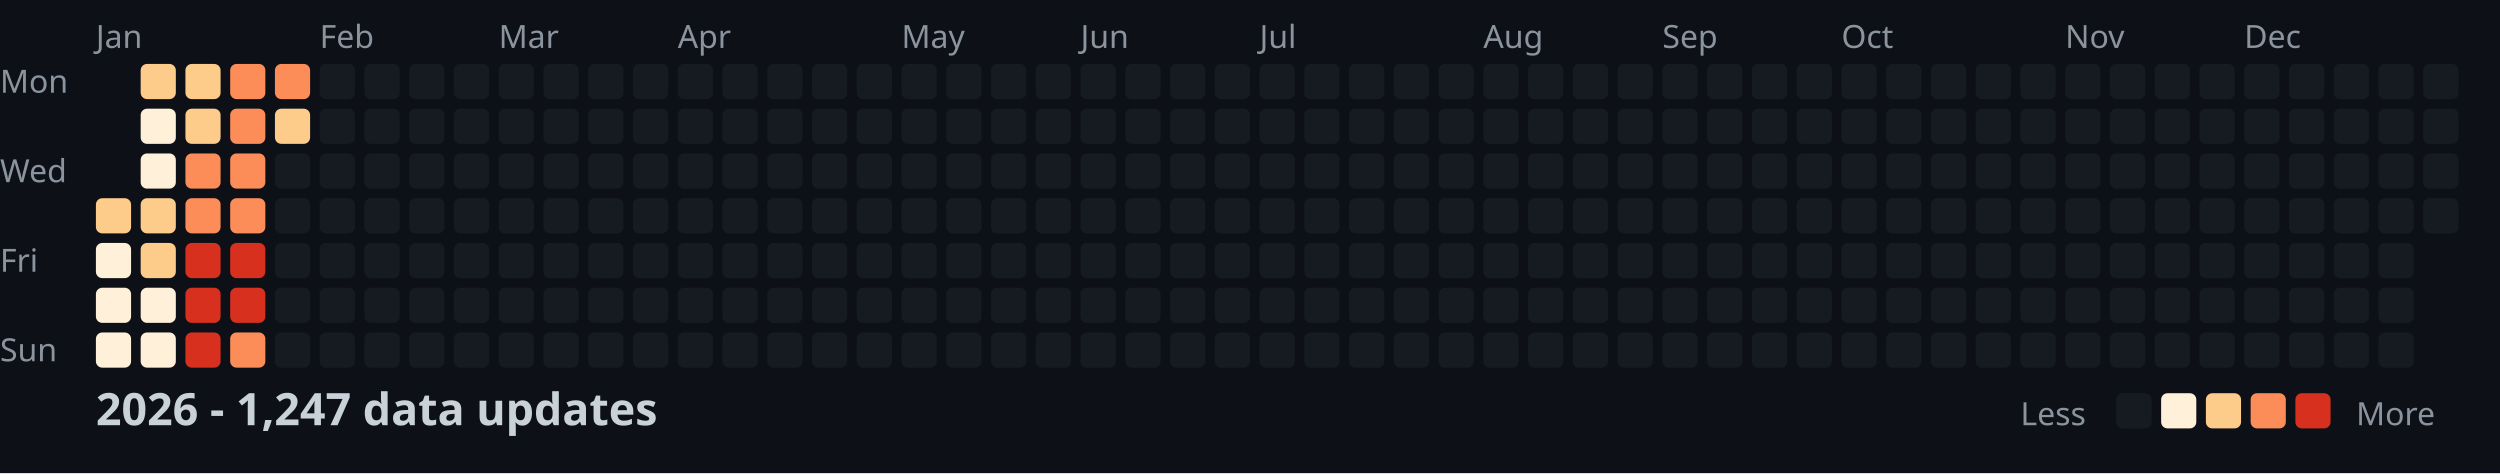
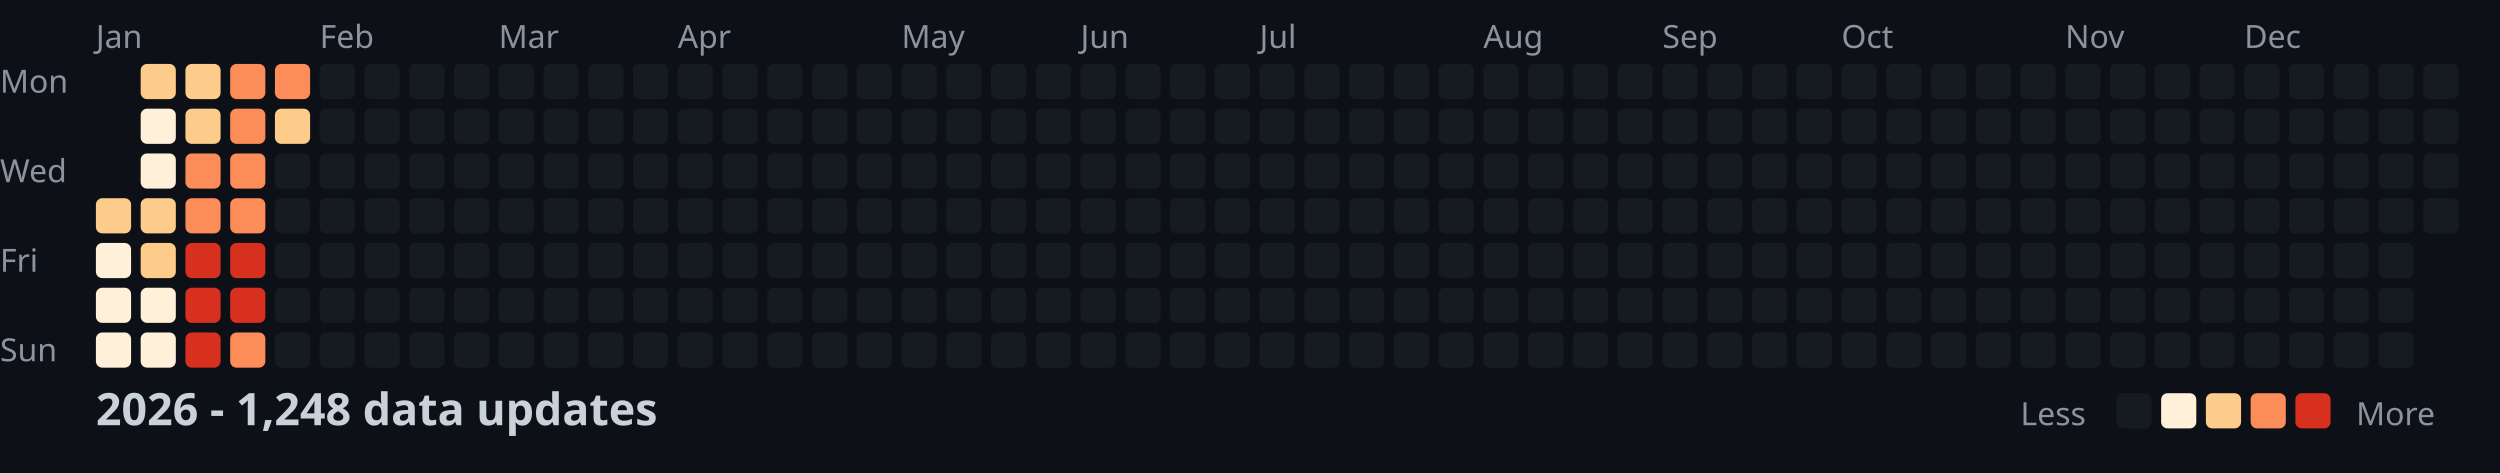
<svg xmlns="http://www.w3.org/2000/svg" width="782" height="148">
  <style>
    .month { font: 10px sans-serif; fill: #8b949e; }
    .day { font: 10px sans-serif; fill: #8b949e; }
    .title { font: bold 14px sans-serif; fill: #c9d1d9; }
    .legend { font: 10px sans-serif; fill: #8b949e; }
  </style>
  <rect width="100%" height="100%" fill="#0d1117" />
  <text x="0" y="29" class="day">Mon</text>
  <text x="0" y="57" class="day">Wed</text>
  <text x="0" y="85" class="day">Fri</text>
  <text x="0" y="113" class="day">Sun</text>
  <text x="30" y="15" class="month">Jan</text>
  <text x="100" y="15" class="month">Feb</text>
  <text x="156" y="15" class="month">Mar</text>
  <text x="212" y="15" class="month">Apr</text>
  <text x="282" y="15" class="month">May</text>
  <text x="338" y="15" class="month">Jun</text>
  <text x="394" y="15" class="month">Jul</text>
  <text x="464" y="15" class="month">Aug</text>
  <text x="520" y="15" class="month">Sep</text>
  <text x="576" y="15" class="month">Oct</text>
  <text x="646" y="15" class="month">Nov</text>
  <text x="702" y="15" class="month">Dec</text>
  <rect x="30" y="62" width="11" height="11" fill="#fdcc8a" rx="2" />
  <rect x="30" y="76" width="11" height="11" fill="#fef0d9" rx="2" />
  <rect x="30" y="90" width="11" height="11" fill="#fef0d9" rx="2" />
  <rect x="30" y="104" width="11" height="11" fill="#fef0d9" rx="2" />
  <rect x="44" y="20" width="11" height="11" fill="#fdcc8a" rx="2" />
  <rect x="44" y="34" width="11" height="11" fill="#fef0d9" rx="2" />
  <rect x="44" y="48" width="11" height="11" fill="#fef0d9" rx="2" />
  <rect x="44" y="62" width="11" height="11" fill="#fdcc8a" rx="2" />
  <rect x="44" y="76" width="11" height="11" fill="#fdcc8a" rx="2" />
  <rect x="44" y="90" width="11" height="11" fill="#fef0d9" rx="2" />
  <rect x="44" y="104" width="11" height="11" fill="#fef0d9" rx="2" />
  <rect x="58" y="20" width="11" height="11" fill="#fdcc8a" rx="2" />
  <rect x="58" y="34" width="11" height="11" fill="#fdcc8a" rx="2" />
  <rect x="58" y="48" width="11" height="11" fill="#fc8d59" rx="2" />
  <rect x="58" y="62" width="11" height="11" fill="#fc8d59" rx="2" />
  <rect x="58" y="76" width="11" height="11" fill="#d7301f" rx="2" />
  <rect x="58" y="90" width="11" height="11" fill="#d7301f" rx="2" />
  <rect x="58" y="104" width="11" height="11" fill="#d7301f" rx="2" />
  <rect x="72" y="20" width="11" height="11" fill="#fc8d59" rx="2" />
  <rect x="72" y="34" width="11" height="11" fill="#fc8d59" rx="2" />
  <rect x="72" y="48" width="11" height="11" fill="#fc8d59" rx="2" />
  <rect x="72" y="62" width="11" height="11" fill="#fc8d59" rx="2" />
  <rect x="72" y="76" width="11" height="11" fill="#d7301f" rx="2" />
  <rect x="72" y="90" width="11" height="11" fill="#d7301f" rx="2" />
  <rect x="72" y="104" width="11" height="11" fill="#fc8d59" rx="2" />
  <rect x="86" y="20" width="11" height="11" fill="#fc8d59" rx="2" />
  <rect x="86" y="34" width="11" height="11" fill="#fdcc8a" rx="2" />
  <rect x="86" y="48" width="11" height="11" fill="#161b22" rx="2" />
  <rect x="86" y="62" width="11" height="11" fill="#161b22" rx="2" />
  <rect x="86" y="76" width="11" height="11" fill="#161b22" rx="2" />
  <rect x="86" y="90" width="11" height="11" fill="#161b22" rx="2" />
  <rect x="86" y="104" width="11" height="11" fill="#161b22" rx="2" />
  <rect x="100" y="20" width="11" height="11" fill="#161b22" rx="2" />
  <rect x="100" y="34" width="11" height="11" fill="#161b22" rx="2" />
  <rect x="100" y="48" width="11" height="11" fill="#161b22" rx="2" />
  <rect x="100" y="62" width="11" height="11" fill="#161b22" rx="2" />
  <rect x="100" y="76" width="11" height="11" fill="#161b22" rx="2" />
  <rect x="100" y="90" width="11" height="11" fill="#161b22" rx="2" />
  <rect x="100" y="104" width="11" height="11" fill="#161b22" rx="2" />
  <rect x="114" y="20" width="11" height="11" fill="#161b22" rx="2" />
  <rect x="114" y="34" width="11" height="11" fill="#161b22" rx="2" />
  <rect x="114" y="48" width="11" height="11" fill="#161b22" rx="2" />
  <rect x="114" y="62" width="11" height="11" fill="#161b22" rx="2" />
  <rect x="114" y="76" width="11" height="11" fill="#161b22" rx="2" />
  <rect x="114" y="90" width="11" height="11" fill="#161b22" rx="2" />
  <rect x="114" y="104" width="11" height="11" fill="#161b22" rx="2" />
  <rect x="128" y="20" width="11" height="11" fill="#161b22" rx="2" />
  <rect x="128" y="34" width="11" height="11" fill="#161b22" rx="2" />
  <rect x="128" y="48" width="11" height="11" fill="#161b22" rx="2" />
  <rect x="128" y="62" width="11" height="11" fill="#161b22" rx="2" />
  <rect x="128" y="76" width="11" height="11" fill="#161b22" rx="2" />
  <rect x="128" y="90" width="11" height="11" fill="#161b22" rx="2" />
  <rect x="128" y="104" width="11" height="11" fill="#161b22" rx="2" />
  <rect x="142" y="20" width="11" height="11" fill="#161b22" rx="2" />
  <rect x="142" y="34" width="11" height="11" fill="#161b22" rx="2" />
  <rect x="142" y="48" width="11" height="11" fill="#161b22" rx="2" />
  <rect x="142" y="62" width="11" height="11" fill="#161b22" rx="2" />
  <rect x="142" y="76" width="11" height="11" fill="#161b22" rx="2" />
  <rect x="142" y="90" width="11" height="11" fill="#161b22" rx="2" />
  <rect x="142" y="104" width="11" height="11" fill="#161b22" rx="2" />
  <rect x="156" y="20" width="11" height="11" fill="#161b22" rx="2" />
  <rect x="156" y="34" width="11" height="11" fill="#161b22" rx="2" />
  <rect x="156" y="48" width="11" height="11" fill="#161b22" rx="2" />
  <rect x="156" y="62" width="11" height="11" fill="#161b22" rx="2" />
  <rect x="156" y="76" width="11" height="11" fill="#161b22" rx="2" />
  <rect x="156" y="90" width="11" height="11" fill="#161b22" rx="2" />
  <rect x="156" y="104" width="11" height="11" fill="#161b22" rx="2" />
  <rect x="170" y="20" width="11" height="11" fill="#161b22" rx="2" />
  <rect x="170" y="34" width="11" height="11" fill="#161b22" rx="2" />
  <rect x="170" y="48" width="11" height="11" fill="#161b22" rx="2" />
  <rect x="170" y="62" width="11" height="11" fill="#161b22" rx="2" />
  <rect x="170" y="76" width="11" height="11" fill="#161b22" rx="2" />
  <rect x="170" y="90" width="11" height="11" fill="#161b22" rx="2" />
  <rect x="170" y="104" width="11" height="11" fill="#161b22" rx="2" />
  <rect x="184" y="20" width="11" height="11" fill="#161b22" rx="2" />
  <rect x="184" y="34" width="11" height="11" fill="#161b22" rx="2" />
  <rect x="184" y="48" width="11" height="11" fill="#161b22" rx="2" />
  <rect x="184" y="62" width="11" height="11" fill="#161b22" rx="2" />
  <rect x="184" y="76" width="11" height="11" fill="#161b22" rx="2" />
  <rect x="184" y="90" width="11" height="11" fill="#161b22" rx="2" />
  <rect x="184" y="104" width="11" height="11" fill="#161b22" rx="2" />
  <rect x="198" y="20" width="11" height="11" fill="#161b22" rx="2" />
  <rect x="198" y="34" width="11" height="11" fill="#161b22" rx="2" />
  <rect x="198" y="48" width="11" height="11" fill="#161b22" rx="2" />
  <rect x="198" y="62" width="11" height="11" fill="#161b22" rx="2" />
  <rect x="198" y="76" width="11" height="11" fill="#161b22" rx="2" />
  <rect x="198" y="90" width="11" height="11" fill="#161b22" rx="2" />
  <rect x="198" y="104" width="11" height="11" fill="#161b22" rx="2" />
  <rect x="212" y="20" width="11" height="11" fill="#161b22" rx="2" />
  <rect x="212" y="34" width="11" height="11" fill="#161b22" rx="2" />
  <rect x="212" y="48" width="11" height="11" fill="#161b22" rx="2" />
  <rect x="212" y="62" width="11" height="11" fill="#161b22" rx="2" />
  <rect x="212" y="76" width="11" height="11" fill="#161b22" rx="2" />
  <rect x="212" y="90" width="11" height="11" fill="#161b22" rx="2" />
  <rect x="212" y="104" width="11" height="11" fill="#161b22" rx="2" />
  <rect x="226" y="20" width="11" height="11" fill="#161b22" rx="2" />
  <rect x="226" y="34" width="11" height="11" fill="#161b22" rx="2" />
  <rect x="226" y="48" width="11" height="11" fill="#161b22" rx="2" />
  <rect x="226" y="62" width="11" height="11" fill="#161b22" rx="2" />
  <rect x="226" y="76" width="11" height="11" fill="#161b22" rx="2" />
  <rect x="226" y="90" width="11" height="11" fill="#161b22" rx="2" />
  <rect x="226" y="104" width="11" height="11" fill="#161b22" rx="2" />
  <rect x="240" y="20" width="11" height="11" fill="#161b22" rx="2" />
  <rect x="240" y="34" width="11" height="11" fill="#161b22" rx="2" />
  <rect x="240" y="48" width="11" height="11" fill="#161b22" rx="2" />
  <rect x="240" y="62" width="11" height="11" fill="#161b22" rx="2" />
  <rect x="240" y="76" width="11" height="11" fill="#161b22" rx="2" />
  <rect x="240" y="90" width="11" height="11" fill="#161b22" rx="2" />
  <rect x="240" y="104" width="11" height="11" fill="#161b22" rx="2" />
  <rect x="254" y="20" width="11" height="11" fill="#161b22" rx="2" />
  <rect x="254" y="34" width="11" height="11" fill="#161b22" rx="2" />
  <rect x="254" y="48" width="11" height="11" fill="#161b22" rx="2" />
  <rect x="254" y="62" width="11" height="11" fill="#161b22" rx="2" />
  <rect x="254" y="76" width="11" height="11" fill="#161b22" rx="2" />
  <rect x="254" y="90" width="11" height="11" fill="#161b22" rx="2" />
  <rect x="254" y="104" width="11" height="11" fill="#161b22" rx="2" />
  <rect x="268" y="20" width="11" height="11" fill="#161b22" rx="2" />
  <rect x="268" y="34" width="11" height="11" fill="#161b22" rx="2" />
  <rect x="268" y="48" width="11" height="11" fill="#161b22" rx="2" />
  <rect x="268" y="62" width="11" height="11" fill="#161b22" rx="2" />
  <rect x="268" y="76" width="11" height="11" fill="#161b22" rx="2" />
  <rect x="268" y="90" width="11" height="11" fill="#161b22" rx="2" />
  <rect x="268" y="104" width="11" height="11" fill="#161b22" rx="2" />
  <rect x="282" y="20" width="11" height="11" fill="#161b22" rx="2" />
  <rect x="282" y="34" width="11" height="11" fill="#161b22" rx="2" />
  <rect x="282" y="48" width="11" height="11" fill="#161b22" rx="2" />
  <rect x="282" y="62" width="11" height="11" fill="#161b22" rx="2" />
  <rect x="282" y="76" width="11" height="11" fill="#161b22" rx="2" />
  <rect x="282" y="90" width="11" height="11" fill="#161b22" rx="2" />
  <rect x="282" y="104" width="11" height="11" fill="#161b22" rx="2" />
  <rect x="296" y="20" width="11" height="11" fill="#161b22" rx="2" />
  <rect x="296" y="34" width="11" height="11" fill="#161b22" rx="2" />
  <rect x="296" y="48" width="11" height="11" fill="#161b22" rx="2" />
  <rect x="296" y="62" width="11" height="11" fill="#161b22" rx="2" />
  <rect x="296" y="76" width="11" height="11" fill="#161b22" rx="2" />
  <rect x="296" y="90" width="11" height="11" fill="#161b22" rx="2" />
  <rect x="296" y="104" width="11" height="11" fill="#161b22" rx="2" />
  <rect x="310" y="20" width="11" height="11" fill="#161b22" rx="2" />
  <rect x="310" y="34" width="11" height="11" fill="#161b22" rx="2" />
  <rect x="310" y="48" width="11" height="11" fill="#161b22" rx="2" />
  <rect x="310" y="62" width="11" height="11" fill="#161b22" rx="2" />
  <rect x="310" y="76" width="11" height="11" fill="#161b22" rx="2" />
  <rect x="310" y="90" width="11" height="11" fill="#161b22" rx="2" />
  <rect x="310" y="104" width="11" height="11" fill="#161b22" rx="2" />
  <rect x="324" y="20" width="11" height="11" fill="#161b22" rx="2" />
  <rect x="324" y="34" width="11" height="11" fill="#161b22" rx="2" />
  <rect x="324" y="48" width="11" height="11" fill="#161b22" rx="2" />
  <rect x="324" y="62" width="11" height="11" fill="#161b22" rx="2" />
  <rect x="324" y="76" width="11" height="11" fill="#161b22" rx="2" />
  <rect x="324" y="90" width="11" height="11" fill="#161b22" rx="2" />
  <rect x="324" y="104" width="11" height="11" fill="#161b22" rx="2" />
  <rect x="338" y="20" width="11" height="11" fill="#161b22" rx="2" />
  <rect x="338" y="34" width="11" height="11" fill="#161b22" rx="2" />
  <rect x="338" y="48" width="11" height="11" fill="#161b22" rx="2" />
  <rect x="338" y="62" width="11" height="11" fill="#161b22" rx="2" />
  <rect x="338" y="76" width="11" height="11" fill="#161b22" rx="2" />
  <rect x="338" y="90" width="11" height="11" fill="#161b22" rx="2" />
  <rect x="338" y="104" width="11" height="11" fill="#161b22" rx="2" />
  <rect x="352" y="20" width="11" height="11" fill="#161b22" rx="2" />
  <rect x="352" y="34" width="11" height="11" fill="#161b22" rx="2" />
  <rect x="352" y="48" width="11" height="11" fill="#161b22" rx="2" />
  <rect x="352" y="62" width="11" height="11" fill="#161b22" rx="2" />
  <rect x="352" y="76" width="11" height="11" fill="#161b22" rx="2" />
  <rect x="352" y="90" width="11" height="11" fill="#161b22" rx="2" />
  <rect x="352" y="104" width="11" height="11" fill="#161b22" rx="2" />
  <rect x="366" y="20" width="11" height="11" fill="#161b22" rx="2" />
  <rect x="366" y="34" width="11" height="11" fill="#161b22" rx="2" />
  <rect x="366" y="48" width="11" height="11" fill="#161b22" rx="2" />
  <rect x="366" y="62" width="11" height="11" fill="#161b22" rx="2" />
  <rect x="366" y="76" width="11" height="11" fill="#161b22" rx="2" />
  <rect x="366" y="90" width="11" height="11" fill="#161b22" rx="2" />
  <rect x="366" y="104" width="11" height="11" fill="#161b22" rx="2" />
  <rect x="380" y="20" width="11" height="11" fill="#161b22" rx="2" />
  <rect x="380" y="34" width="11" height="11" fill="#161b22" rx="2" />
  <rect x="380" y="48" width="11" height="11" fill="#161b22" rx="2" />
  <rect x="380" y="62" width="11" height="11" fill="#161b22" rx="2" />
  <rect x="380" y="76" width="11" height="11" fill="#161b22" rx="2" />
  <rect x="380" y="90" width="11" height="11" fill="#161b22" rx="2" />
  <rect x="380" y="104" width="11" height="11" fill="#161b22" rx="2" />
  <rect x="394" y="20" width="11" height="11" fill="#161b22" rx="2" />
  <rect x="394" y="34" width="11" height="11" fill="#161b22" rx="2" />
  <rect x="394" y="48" width="11" height="11" fill="#161b22" rx="2" />
  <rect x="394" y="62" width="11" height="11" fill="#161b22" rx="2" />
  <rect x="394" y="76" width="11" height="11" fill="#161b22" rx="2" />
  <rect x="394" y="90" width="11" height="11" fill="#161b22" rx="2" />
  <rect x="394" y="104" width="11" height="11" fill="#161b22" rx="2" />
  <rect x="408" y="20" width="11" height="11" fill="#161b22" rx="2" />
  <rect x="408" y="34" width="11" height="11" fill="#161b22" rx="2" />
  <rect x="408" y="48" width="11" height="11" fill="#161b22" rx="2" />
  <rect x="408" y="62" width="11" height="11" fill="#161b22" rx="2" />
  <rect x="408" y="76" width="11" height="11" fill="#161b22" rx="2" />
  <rect x="408" y="90" width="11" height="11" fill="#161b22" rx="2" />
  <rect x="408" y="104" width="11" height="11" fill="#161b22" rx="2" />
  <rect x="422" y="20" width="11" height="11" fill="#161b22" rx="2" />
  <rect x="422" y="34" width="11" height="11" fill="#161b22" rx="2" />
  <rect x="422" y="48" width="11" height="11" fill="#161b22" rx="2" />
  <rect x="422" y="62" width="11" height="11" fill="#161b22" rx="2" />
  <rect x="422" y="76" width="11" height="11" fill="#161b22" rx="2" />
  <rect x="422" y="90" width="11" height="11" fill="#161b22" rx="2" />
  <rect x="422" y="104" width="11" height="11" fill="#161b22" rx="2" />
  <rect x="436" y="20" width="11" height="11" fill="#161b22" rx="2" />
  <rect x="436" y="34" width="11" height="11" fill="#161b22" rx="2" />
  <rect x="436" y="48" width="11" height="11" fill="#161b22" rx="2" />
  <rect x="436" y="62" width="11" height="11" fill="#161b22" rx="2" />
  <rect x="436" y="76" width="11" height="11" fill="#161b22" rx="2" />
  <rect x="436" y="90" width="11" height="11" fill="#161b22" rx="2" />
  <rect x="436" y="104" width="11" height="11" fill="#161b22" rx="2" />
  <rect x="450" y="20" width="11" height="11" fill="#161b22" rx="2" />
  <rect x="450" y="34" width="11" height="11" fill="#161b22" rx="2" />
  <rect x="450" y="48" width="11" height="11" fill="#161b22" rx="2" />
  <rect x="450" y="62" width="11" height="11" fill="#161b22" rx="2" />
  <rect x="450" y="76" width="11" height="11" fill="#161b22" rx="2" />
  <rect x="450" y="90" width="11" height="11" fill="#161b22" rx="2" />
  <rect x="450" y="104" width="11" height="11" fill="#161b22" rx="2" />
  <rect x="464" y="20" width="11" height="11" fill="#161b22" rx="2" />
  <rect x="464" y="34" width="11" height="11" fill="#161b22" rx="2" />
  <rect x="464" y="48" width="11" height="11" fill="#161b22" rx="2" />
  <rect x="464" y="62" width="11" height="11" fill="#161b22" rx="2" />
  <rect x="464" y="76" width="11" height="11" fill="#161b22" rx="2" />
  <rect x="464" y="90" width="11" height="11" fill="#161b22" rx="2" />
  <rect x="464" y="104" width="11" height="11" fill="#161b22" rx="2" />
  <rect x="478" y="20" width="11" height="11" fill="#161b22" rx="2" />
  <rect x="478" y="34" width="11" height="11" fill="#161b22" rx="2" />
  <rect x="478" y="48" width="11" height="11" fill="#161b22" rx="2" />
  <rect x="478" y="62" width="11" height="11" fill="#161b22" rx="2" />
  <rect x="478" y="76" width="11" height="11" fill="#161b22" rx="2" />
  <rect x="478" y="90" width="11" height="11" fill="#161b22" rx="2" />
  <rect x="478" y="104" width="11" height="11" fill="#161b22" rx="2" />
  <rect x="492" y="20" width="11" height="11" fill="#161b22" rx="2" />
  <rect x="492" y="34" width="11" height="11" fill="#161b22" rx="2" />
  <rect x="492" y="48" width="11" height="11" fill="#161b22" rx="2" />
  <rect x="492" y="62" width="11" height="11" fill="#161b22" rx="2" />
  <rect x="492" y="76" width="11" height="11" fill="#161b22" rx="2" />
  <rect x="492" y="90" width="11" height="11" fill="#161b22" rx="2" />
  <rect x="492" y="104" width="11" height="11" fill="#161b22" rx="2" />
  <rect x="506" y="20" width="11" height="11" fill="#161b22" rx="2" />
  <rect x="506" y="34" width="11" height="11" fill="#161b22" rx="2" />
  <rect x="506" y="48" width="11" height="11" fill="#161b22" rx="2" />
  <rect x="506" y="62" width="11" height="11" fill="#161b22" rx="2" />
  <rect x="506" y="76" width="11" height="11" fill="#161b22" rx="2" />
  <rect x="506" y="90" width="11" height="11" fill="#161b22" rx="2" />
  <rect x="506" y="104" width="11" height="11" fill="#161b22" rx="2" />
  <rect x="520" y="20" width="11" height="11" fill="#161b22" rx="2" />
  <rect x="520" y="34" width="11" height="11" fill="#161b22" rx="2" />
  <rect x="520" y="48" width="11" height="11" fill="#161b22" rx="2" />
  <rect x="520" y="62" width="11" height="11" fill="#161b22" rx="2" />
  <rect x="520" y="76" width="11" height="11" fill="#161b22" rx="2" />
  <rect x="520" y="90" width="11" height="11" fill="#161b22" rx="2" />
  <rect x="520" y="104" width="11" height="11" fill="#161b22" rx="2" />
  <rect x="534" y="20" width="11" height="11" fill="#161b22" rx="2" />
  <rect x="534" y="34" width="11" height="11" fill="#161b22" rx="2" />
  <rect x="534" y="48" width="11" height="11" fill="#161b22" rx="2" />
  <rect x="534" y="62" width="11" height="11" fill="#161b22" rx="2" />
  <rect x="534" y="76" width="11" height="11" fill="#161b22" rx="2" />
  <rect x="534" y="90" width="11" height="11" fill="#161b22" rx="2" />
  <rect x="534" y="104" width="11" height="11" fill="#161b22" rx="2" />
  <rect x="548" y="20" width="11" height="11" fill="#161b22" rx="2" />
  <rect x="548" y="34" width="11" height="11" fill="#161b22" rx="2" />
  <rect x="548" y="48" width="11" height="11" fill="#161b22" rx="2" />
  <rect x="548" y="62" width="11" height="11" fill="#161b22" rx="2" />
  <rect x="548" y="76" width="11" height="11" fill="#161b22" rx="2" />
  <rect x="548" y="90" width="11" height="11" fill="#161b22" rx="2" />
  <rect x="548" y="104" width="11" height="11" fill="#161b22" rx="2" />
  <rect x="562" y="20" width="11" height="11" fill="#161b22" rx="2" />
  <rect x="562" y="34" width="11" height="11" fill="#161b22" rx="2" />
  <rect x="562" y="48" width="11" height="11" fill="#161b22" rx="2" />
  <rect x="562" y="62" width="11" height="11" fill="#161b22" rx="2" />
  <rect x="562" y="76" width="11" height="11" fill="#161b22" rx="2" />
  <rect x="562" y="90" width="11" height="11" fill="#161b22" rx="2" />
  <rect x="562" y="104" width="11" height="11" fill="#161b22" rx="2" />
  <rect x="576" y="20" width="11" height="11" fill="#161b22" rx="2" />
  <rect x="576" y="34" width="11" height="11" fill="#161b22" rx="2" />
  <rect x="576" y="48" width="11" height="11" fill="#161b22" rx="2" />
  <rect x="576" y="62" width="11" height="11" fill="#161b22" rx="2" />
  <rect x="576" y="76" width="11" height="11" fill="#161b22" rx="2" />
  <rect x="576" y="90" width="11" height="11" fill="#161b22" rx="2" />
  <rect x="576" y="104" width="11" height="11" fill="#161b22" rx="2" />
  <rect x="590" y="20" width="11" height="11" fill="#161b22" rx="2" />
  <rect x="590" y="34" width="11" height="11" fill="#161b22" rx="2" />
  <rect x="590" y="48" width="11" height="11" fill="#161b22" rx="2" />
  <rect x="590" y="62" width="11" height="11" fill="#161b22" rx="2" />
  <rect x="590" y="76" width="11" height="11" fill="#161b22" rx="2" />
  <rect x="590" y="90" width="11" height="11" fill="#161b22" rx="2" />
  <rect x="590" y="104" width="11" height="11" fill="#161b22" rx="2" />
  <rect x="604" y="20" width="11" height="11" fill="#161b22" rx="2" />
  <rect x="604" y="34" width="11" height="11" fill="#161b22" rx="2" />
  <rect x="604" y="48" width="11" height="11" fill="#161b22" rx="2" />
  <rect x="604" y="62" width="11" height="11" fill="#161b22" rx="2" />
  <rect x="604" y="76" width="11" height="11" fill="#161b22" rx="2" />
  <rect x="604" y="90" width="11" height="11" fill="#161b22" rx="2" />
  <rect x="604" y="104" width="11" height="11" fill="#161b22" rx="2" />
  <rect x="618" y="20" width="11" height="11" fill="#161b22" rx="2" />
  <rect x="618" y="34" width="11" height="11" fill="#161b22" rx="2" />
  <rect x="618" y="48" width="11" height="11" fill="#161b22" rx="2" />
  <rect x="618" y="62" width="11" height="11" fill="#161b22" rx="2" />
  <rect x="618" y="76" width="11" height="11" fill="#161b22" rx="2" />
  <rect x="618" y="90" width="11" height="11" fill="#161b22" rx="2" />
  <rect x="618" y="104" width="11" height="11" fill="#161b22" rx="2" />
  <rect x="632" y="20" width="11" height="11" fill="#161b22" rx="2" />
  <rect x="632" y="34" width="11" height="11" fill="#161b22" rx="2" />
  <rect x="632" y="48" width="11" height="11" fill="#161b22" rx="2" />
  <rect x="632" y="62" width="11" height="11" fill="#161b22" rx="2" />
  <rect x="632" y="76" width="11" height="11" fill="#161b22" rx="2" />
  <rect x="632" y="90" width="11" height="11" fill="#161b22" rx="2" />
  <rect x="632" y="104" width="11" height="11" fill="#161b22" rx="2" />
  <rect x="646" y="20" width="11" height="11" fill="#161b22" rx="2" />
  <rect x="646" y="34" width="11" height="11" fill="#161b22" rx="2" />
  <rect x="646" y="48" width="11" height="11" fill="#161b22" rx="2" />
  <rect x="646" y="62" width="11" height="11" fill="#161b22" rx="2" />
  <rect x="646" y="76" width="11" height="11" fill="#161b22" rx="2" />
  <rect x="646" y="90" width="11" height="11" fill="#161b22" rx="2" />
  <rect x="646" y="104" width="11" height="11" fill="#161b22" rx="2" />
  <rect x="660" y="20" width="11" height="11" fill="#161b22" rx="2" />
  <rect x="660" y="34" width="11" height="11" fill="#161b22" rx="2" />
  <rect x="660" y="48" width="11" height="11" fill="#161b22" rx="2" />
  <rect x="660" y="62" width="11" height="11" fill="#161b22" rx="2" />
  <rect x="660" y="76" width="11" height="11" fill="#161b22" rx="2" />
  <rect x="660" y="90" width="11" height="11" fill="#161b22" rx="2" />
  <rect x="660" y="104" width="11" height="11" fill="#161b22" rx="2" />
  <rect x="674" y="20" width="11" height="11" fill="#161b22" rx="2" />
  <rect x="674" y="34" width="11" height="11" fill="#161b22" rx="2" />
  <rect x="674" y="48" width="11" height="11" fill="#161b22" rx="2" />
  <rect x="674" y="62" width="11" height="11" fill="#161b22" rx="2" />
  <rect x="674" y="76" width="11" height="11" fill="#161b22" rx="2" />
  <rect x="674" y="90" width="11" height="11" fill="#161b22" rx="2" />
  <rect x="674" y="104" width="11" height="11" fill="#161b22" rx="2" />
  <rect x="688" y="20" width="11" height="11" fill="#161b22" rx="2" />
  <rect x="688" y="34" width="11" height="11" fill="#161b22" rx="2" />
  <rect x="688" y="48" width="11" height="11" fill="#161b22" rx="2" />
  <rect x="688" y="62" width="11" height="11" fill="#161b22" rx="2" />
  <rect x="688" y="76" width="11" height="11" fill="#161b22" rx="2" />
  <rect x="688" y="90" width="11" height="11" fill="#161b22" rx="2" />
  <rect x="688" y="104" width="11" height="11" fill="#161b22" rx="2" />
  <rect x="702" y="20" width="11" height="11" fill="#161b22" rx="2" />
  <rect x="702" y="34" width="11" height="11" fill="#161b22" rx="2" />
  <rect x="702" y="48" width="11" height="11" fill="#161b22" rx="2" />
  <rect x="702" y="62" width="11" height="11" fill="#161b22" rx="2" />
  <rect x="702" y="76" width="11" height="11" fill="#161b22" rx="2" />
  <rect x="702" y="90" width="11" height="11" fill="#161b22" rx="2" />
  <rect x="702" y="104" width="11" height="11" fill="#161b22" rx="2" />
  <rect x="716" y="20" width="11" height="11" fill="#161b22" rx="2" />
  <rect x="716" y="34" width="11" height="11" fill="#161b22" rx="2" />
  <rect x="716" y="48" width="11" height="11" fill="#161b22" rx="2" />
  <rect x="716" y="62" width="11" height="11" fill="#161b22" rx="2" />
  <rect x="716" y="76" width="11" height="11" fill="#161b22" rx="2" />
  <rect x="716" y="90" width="11" height="11" fill="#161b22" rx="2" />
  <rect x="716" y="104" width="11" height="11" fill="#161b22" rx="2" />
  <rect x="730" y="20" width="11" height="11" fill="#161b22" rx="2" />
  <rect x="730" y="34" width="11" height="11" fill="#161b22" rx="2" />
  <rect x="730" y="48" width="11" height="11" fill="#161b22" rx="2" />
  <rect x="730" y="62" width="11" height="11" fill="#161b22" rx="2" />
  <rect x="730" y="76" width="11" height="11" fill="#161b22" rx="2" />
  <rect x="730" y="90" width="11" height="11" fill="#161b22" rx="2" />
  <rect x="730" y="104" width="11" height="11" fill="#161b22" rx="2" />
  <rect x="744" y="20" width="11" height="11" fill="#161b22" rx="2" />
  <rect x="744" y="34" width="11" height="11" fill="#161b22" rx="2" />
  <rect x="744" y="48" width="11" height="11" fill="#161b22" rx="2" />
  <rect x="744" y="62" width="11" height="11" fill="#161b22" rx="2" />
  <rect x="744" y="76" width="11" height="11" fill="#161b22" rx="2" />
  <rect x="744" y="90" width="11" height="11" fill="#161b22" rx="2" />
  <rect x="744" y="104" width="11" height="11" fill="#161b22" rx="2" />
  <rect x="758" y="20" width="11" height="11" fill="#161b22" rx="2" />
  <rect x="758" y="34" width="11" height="11" fill="#161b22" rx="2" />
  <rect x="758" y="48" width="11" height="11" fill="#161b22" rx="2" />
  <rect x="758" y="62" width="11" height="11" fill="#161b22" rx="2" />
-   <text x="30" y="133" class="title">2026 - 1,247 data updates</text>
+   <text x="30" y="133" class="title">2026 - 1,248 data updates</text>
  <text x="632" y="133" class="legend">Less</text>
  <rect x="662" y="123" width="11" height="11" fill="#161b22" rx="2" />
  <rect x="676" y="123" width="11" height="11" fill="#fef0d9" rx="2" />
  <rect x="690" y="123" width="11" height="11" fill="#fdcc8a" rx="2" />
  <rect x="704" y="123" width="11" height="11" fill="#fc8d59" rx="2" />
  <rect x="718" y="123" width="11" height="11" fill="#d7301f" rx="2" />
  <text x="737" y="133" class="legend">More</text>
</svg>
